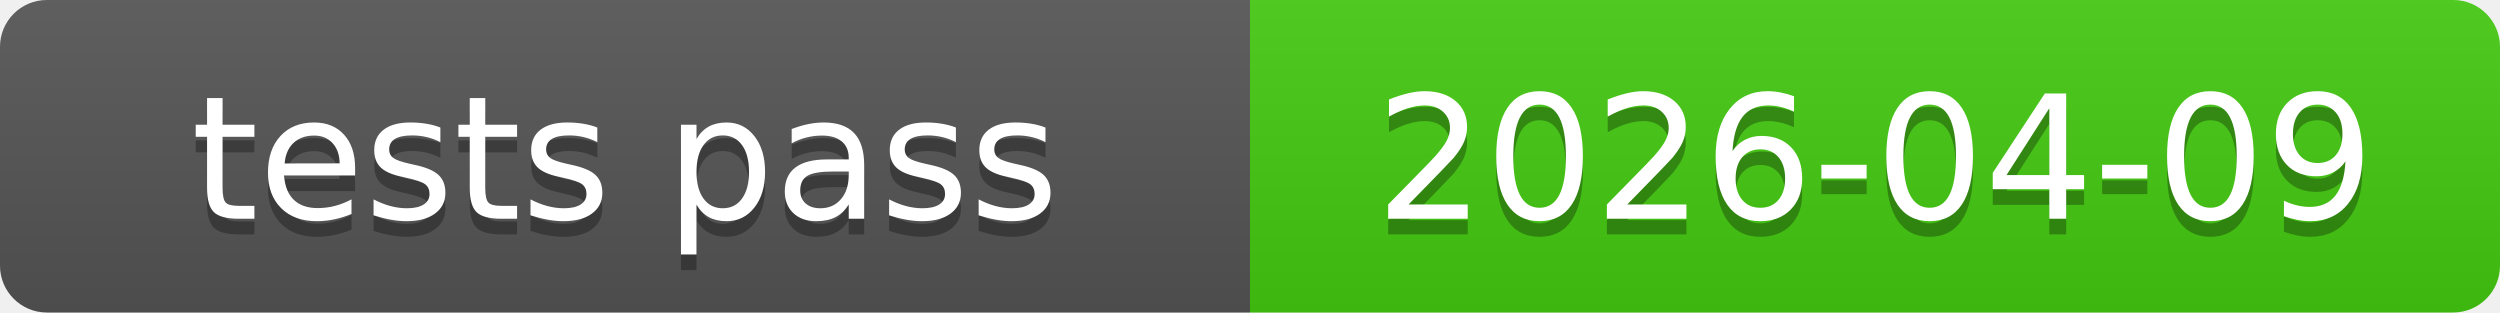
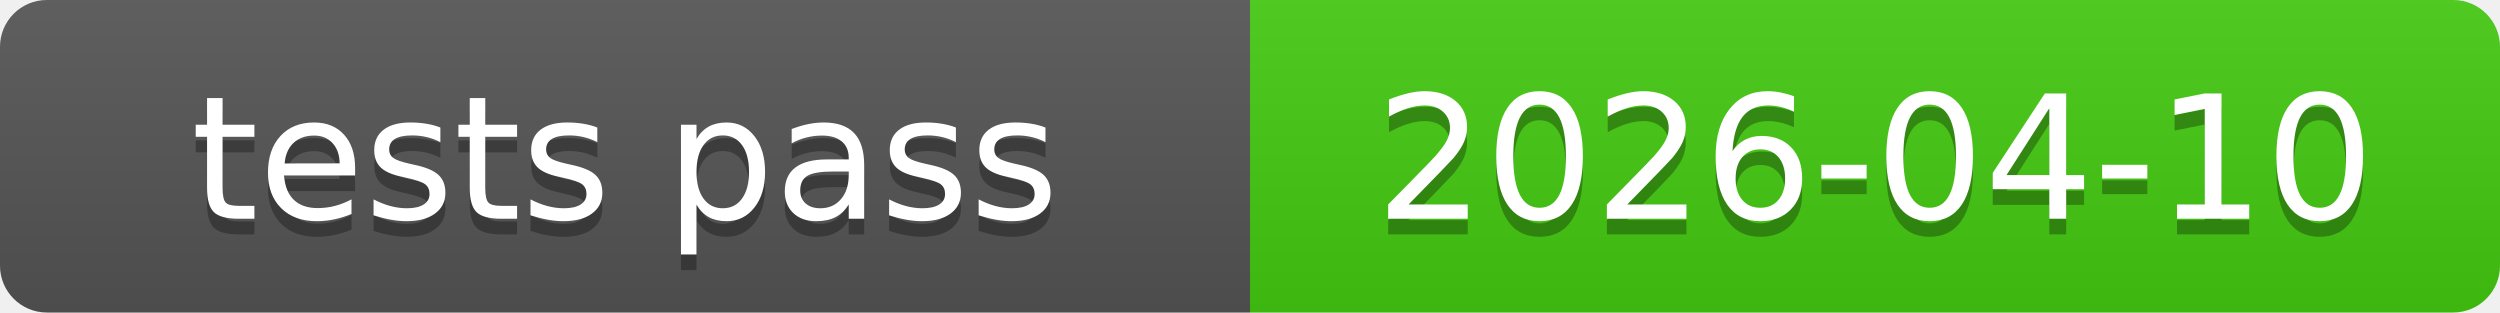
<svg xmlns="http://www.w3.org/2000/svg" xmlns:xlink="http://www.w3.org/1999/xlink" width="160" height="20" role="img">
-   <a target="_blank" xlink:href="https://github.com/symbolic-labs-pub/freedom-that-lasts/commit/8f43b8ca53a917466c79f986f34eb10704072514">
+   <a target="_blank" xlink:href="https://github.com/symbolic-labs-pub/freedom-that-lasts/commit/7c359eedcc1ec25d557e8ef2e9c6032decda005a">
    <linearGradient id="s" x2="0" y2="100%">
      <stop offset="0" stop-color="#bbb" stop-opacity=".1" />
      <stop offset="1" stop-opacity=".1" />
    </linearGradient>
    <clipPath id="r">
      <rect width="160" height="20" rx="3" fill="#fff" />
    </clipPath>
    <g clip-path="url(#r)">
      <rect width="80" height="20" fill="#555" />
      <rect x="80" width="80" height="20" fill="#4c1" />
      <rect width="160" height="20" fill="url(#s)" />
    </g>
    <g fill="#fff" text-anchor="middle" font-family="Verdana,Geneva,DejaVu Sans,sans-serif" text-rendering="geometricPrecision" font-size="110">
      <text aria-hidden="true" x="400.0" y="150" fill="#010101" fill-opacity=".3" transform="scale(.1)" textLength="700">tests pass</text>
      <text x="400.0" y="140" transform="scale(.1)" fill="#fff" textLength="700">tests pass</text>
-       <text aria-hidden="true" x="1200.0" y="150" fill="#010101" fill-opacity=".3" transform="scale(.1)" textLength="700">2026-04-09</text>
-       <text x="1200.0" y="140" transform="scale(.1)" fill="#fff" textLength="700">2026-04-09</text>
+       <text aria-hidden="true" x="1200.0" y="150" fill="#010101" fill-opacity=".3" transform="scale(.1)" textLength="700">2026-04-10</text>
+       <text x="1200.0" y="140" transform="scale(.1)" fill="#fff" textLength="700">2026-04-10</text>
    </g>
  </a>
</svg>
